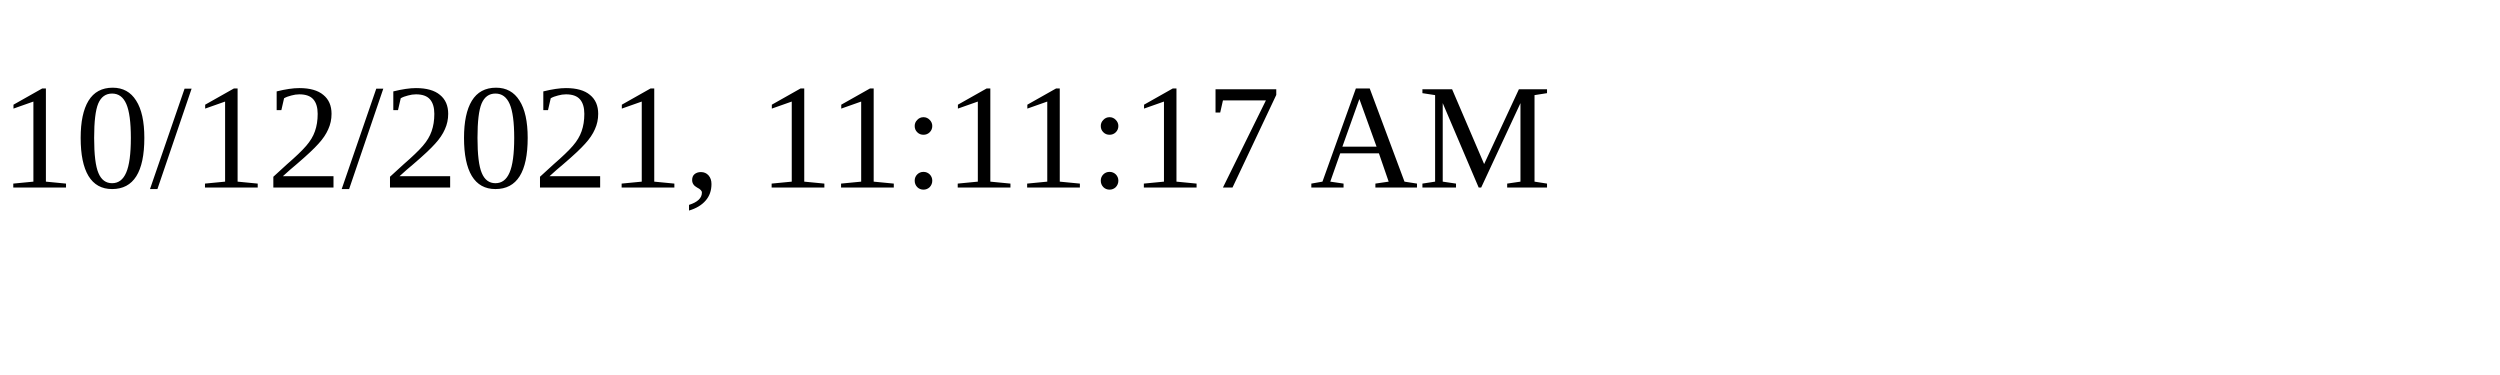
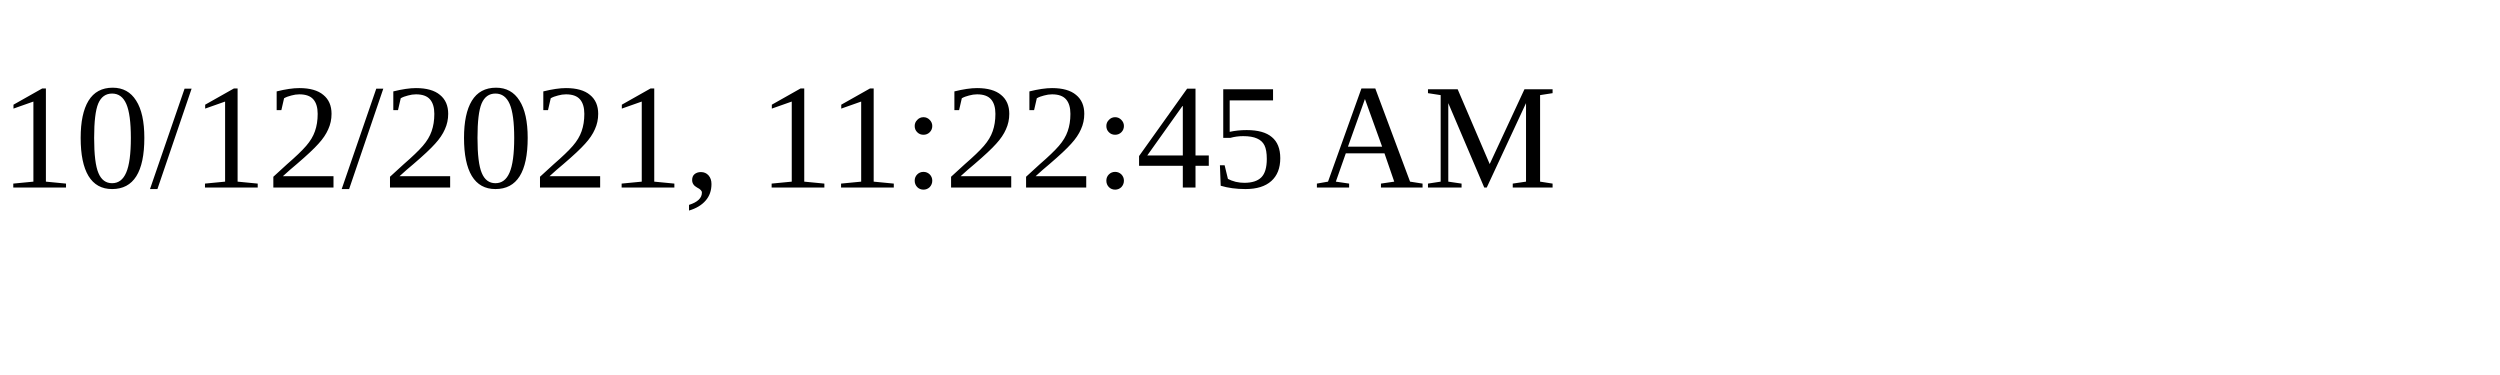
<svg xmlns="http://www.w3.org/2000/svg" height="30" width="200">
-   <text x="0" y="15">10/12/2021, 11:11:17 AM</text>
+   <text x="0" y="15">10/12/2021, 11:22:45 AM</text>
</svg>
